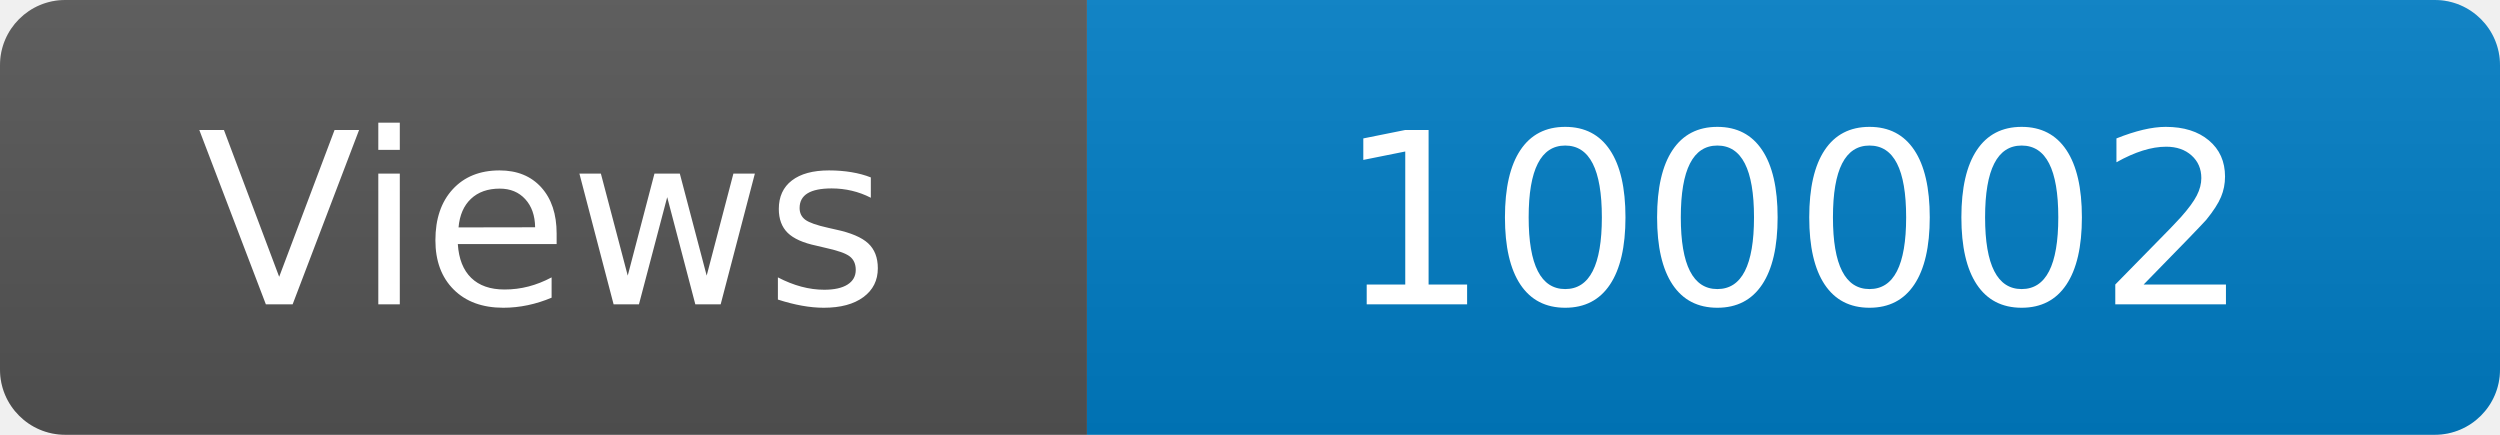
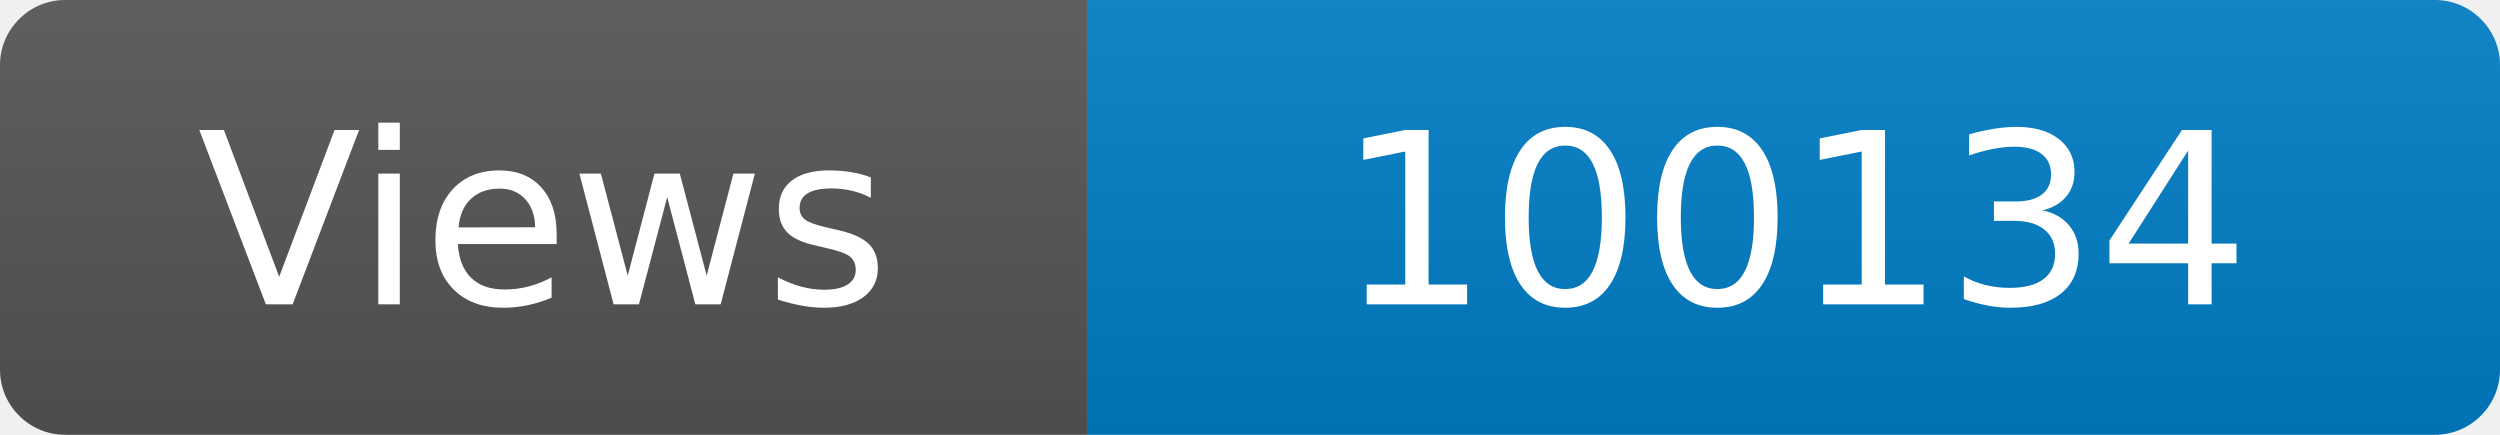
<svg xmlns="http://www.w3.org/2000/svg" width="115" height="20" role="img" aria-label="Maintained?: yes">
  <linearGradient id="s" x2="0" y2="100%">
    <stop offset="0" stop-color="#bbb" stop-opacity=".1" />
    <stop offset="1" stop-opacity=".1" />
  </linearGradient>
  <clipPath id="r">
    <rect width="115" height="20" rx="3" fill="#fff" />
  </clipPath>
  <g clip-path="url(#r)">
    <rect width="50" height="20" fill="#555" />
    <rect x="50" width="160" height="20" fill="#007ec6" />
    <rect width="115" height="20" fill="url(#s)" />
  </g>
  <g fill="#fff" text-anchor="middle" font-family="Verdana,Geneva,DejaVu Sans,sans-serif" font-size="110">
    <text x="250" y="140" transform="scale(.1)" fill="#fff">Views</text>
-     <text x="825" y="140" transform="scale(.1)" fill="#fff">100002</text>
+     <text x="825" y="140" transform="scale(.1)" fill="#fff">100134</text>
  </g>
</svg>
